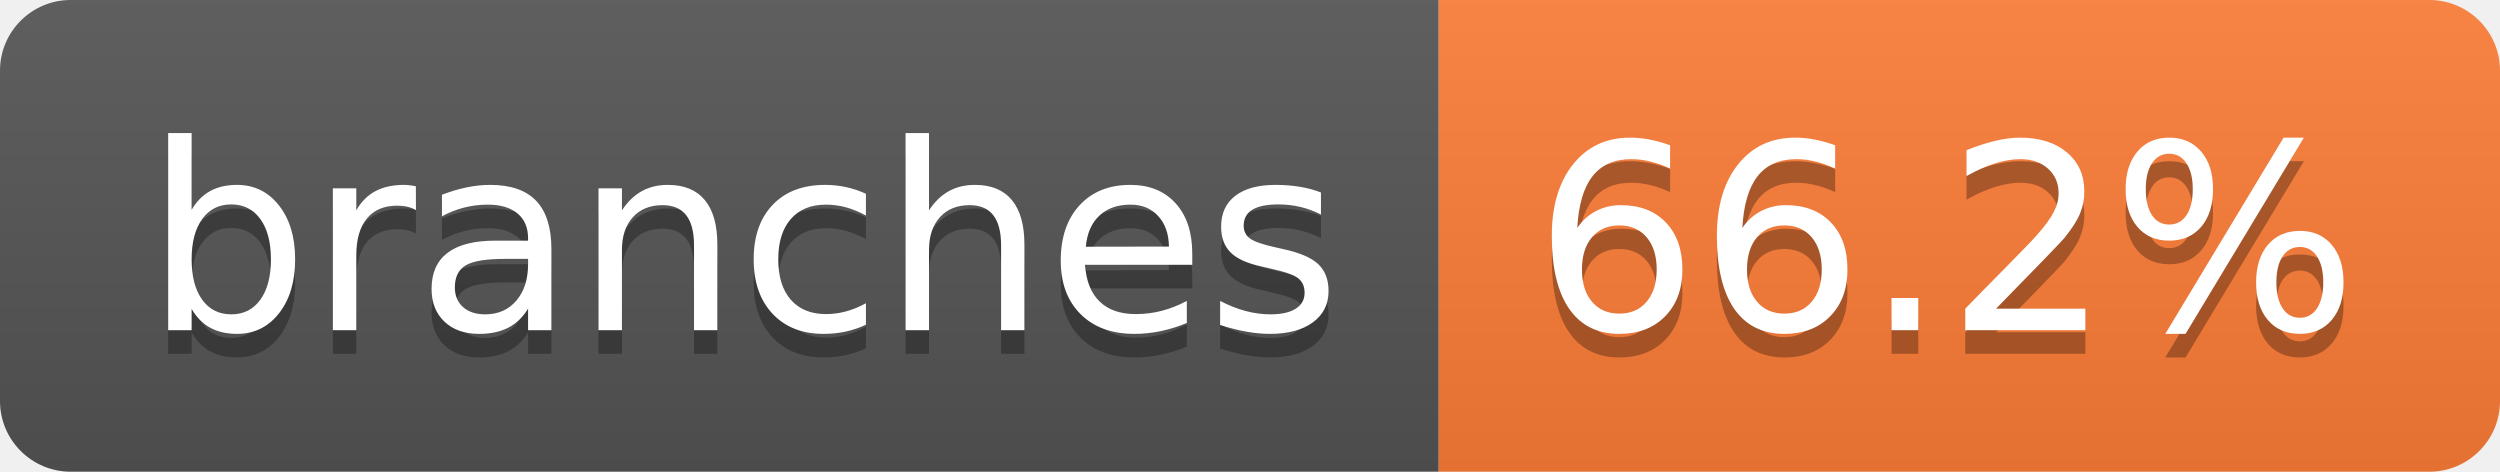
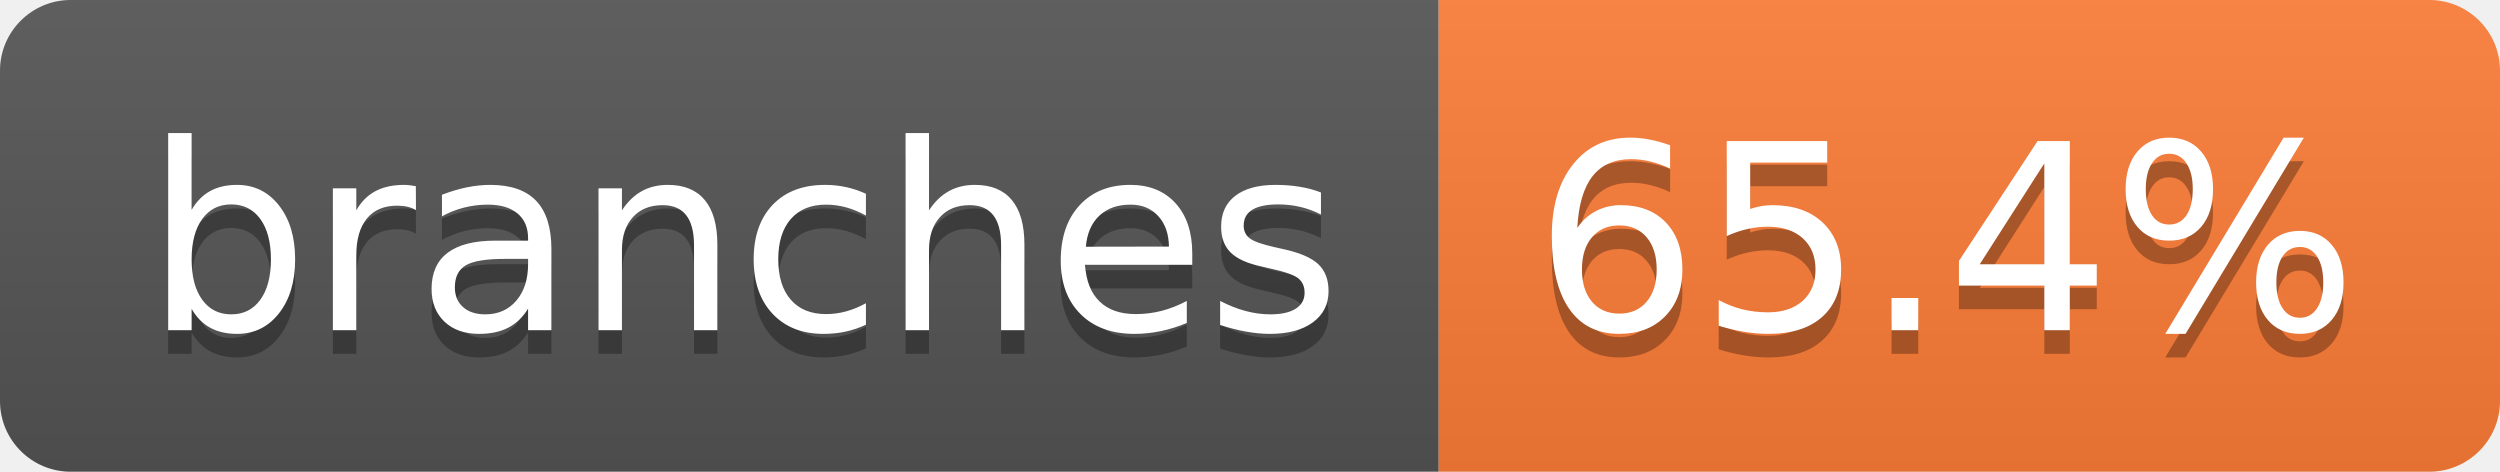
- <svg xmlns="http://www.w3.org/2000/svg" width="106" height="20" role="img" aria-label="branches: 66.2%">
+ <svg xmlns="http://www.w3.org/2000/svg" width="106" height="20" role="img" aria-label="branches: 65.4%">
  <linearGradient id="s" x2="0" y2="100%">
    <stop offset="0" stop-color="#bbb" stop-opacity=".1" />
    <stop offset="1" stop-opacity=".1" />
  </linearGradient>
  <clipPath id="r">
    <rect width="106" height="20" rx="3" fill="#fff" />
  </clipPath>
  <g clip-path="url(#r)">
    <rect width="61" height="20" fill="#555" />
    <rect x="61" width="45" height="20" fill="#fe7d37" />
    <rect width="106" height="20" fill="url(#s)" />
  </g>
  <g fill="#fff" text-anchor="middle" font-family="Verdana,Geneva,DejaVu Sans,sans-serif" text-rendering="geometricPrecision" font-size="110">
    <text aria-hidden="true" x="315" y="150" fill="#010101" fill-opacity=".3" transform="scale(.1)" textLength="507">branches</text>
    <text x="315" y="140" transform="scale(.1)" fill="#fff" textLength="507">branches</text>
-     <text aria-hidden="true" x="825" y="150" fill="#010101" fill-opacity=".3" transform="scale(.1)" textLength="350">66.2%</text>
-     <text x="825" y="140" transform="scale(.1)" fill="#fff" textLength="350">66.2%</text>
+     <text aria-hidden="true" x="825" y="150" fill="#010101" fill-opacity=".3" transform="scale(.1)" textLength="350">65.4%</text>
+     <text x="825" y="140" transform="scale(.1)" fill="#fff" textLength="350">65.4%</text>
  </g>
</svg>
